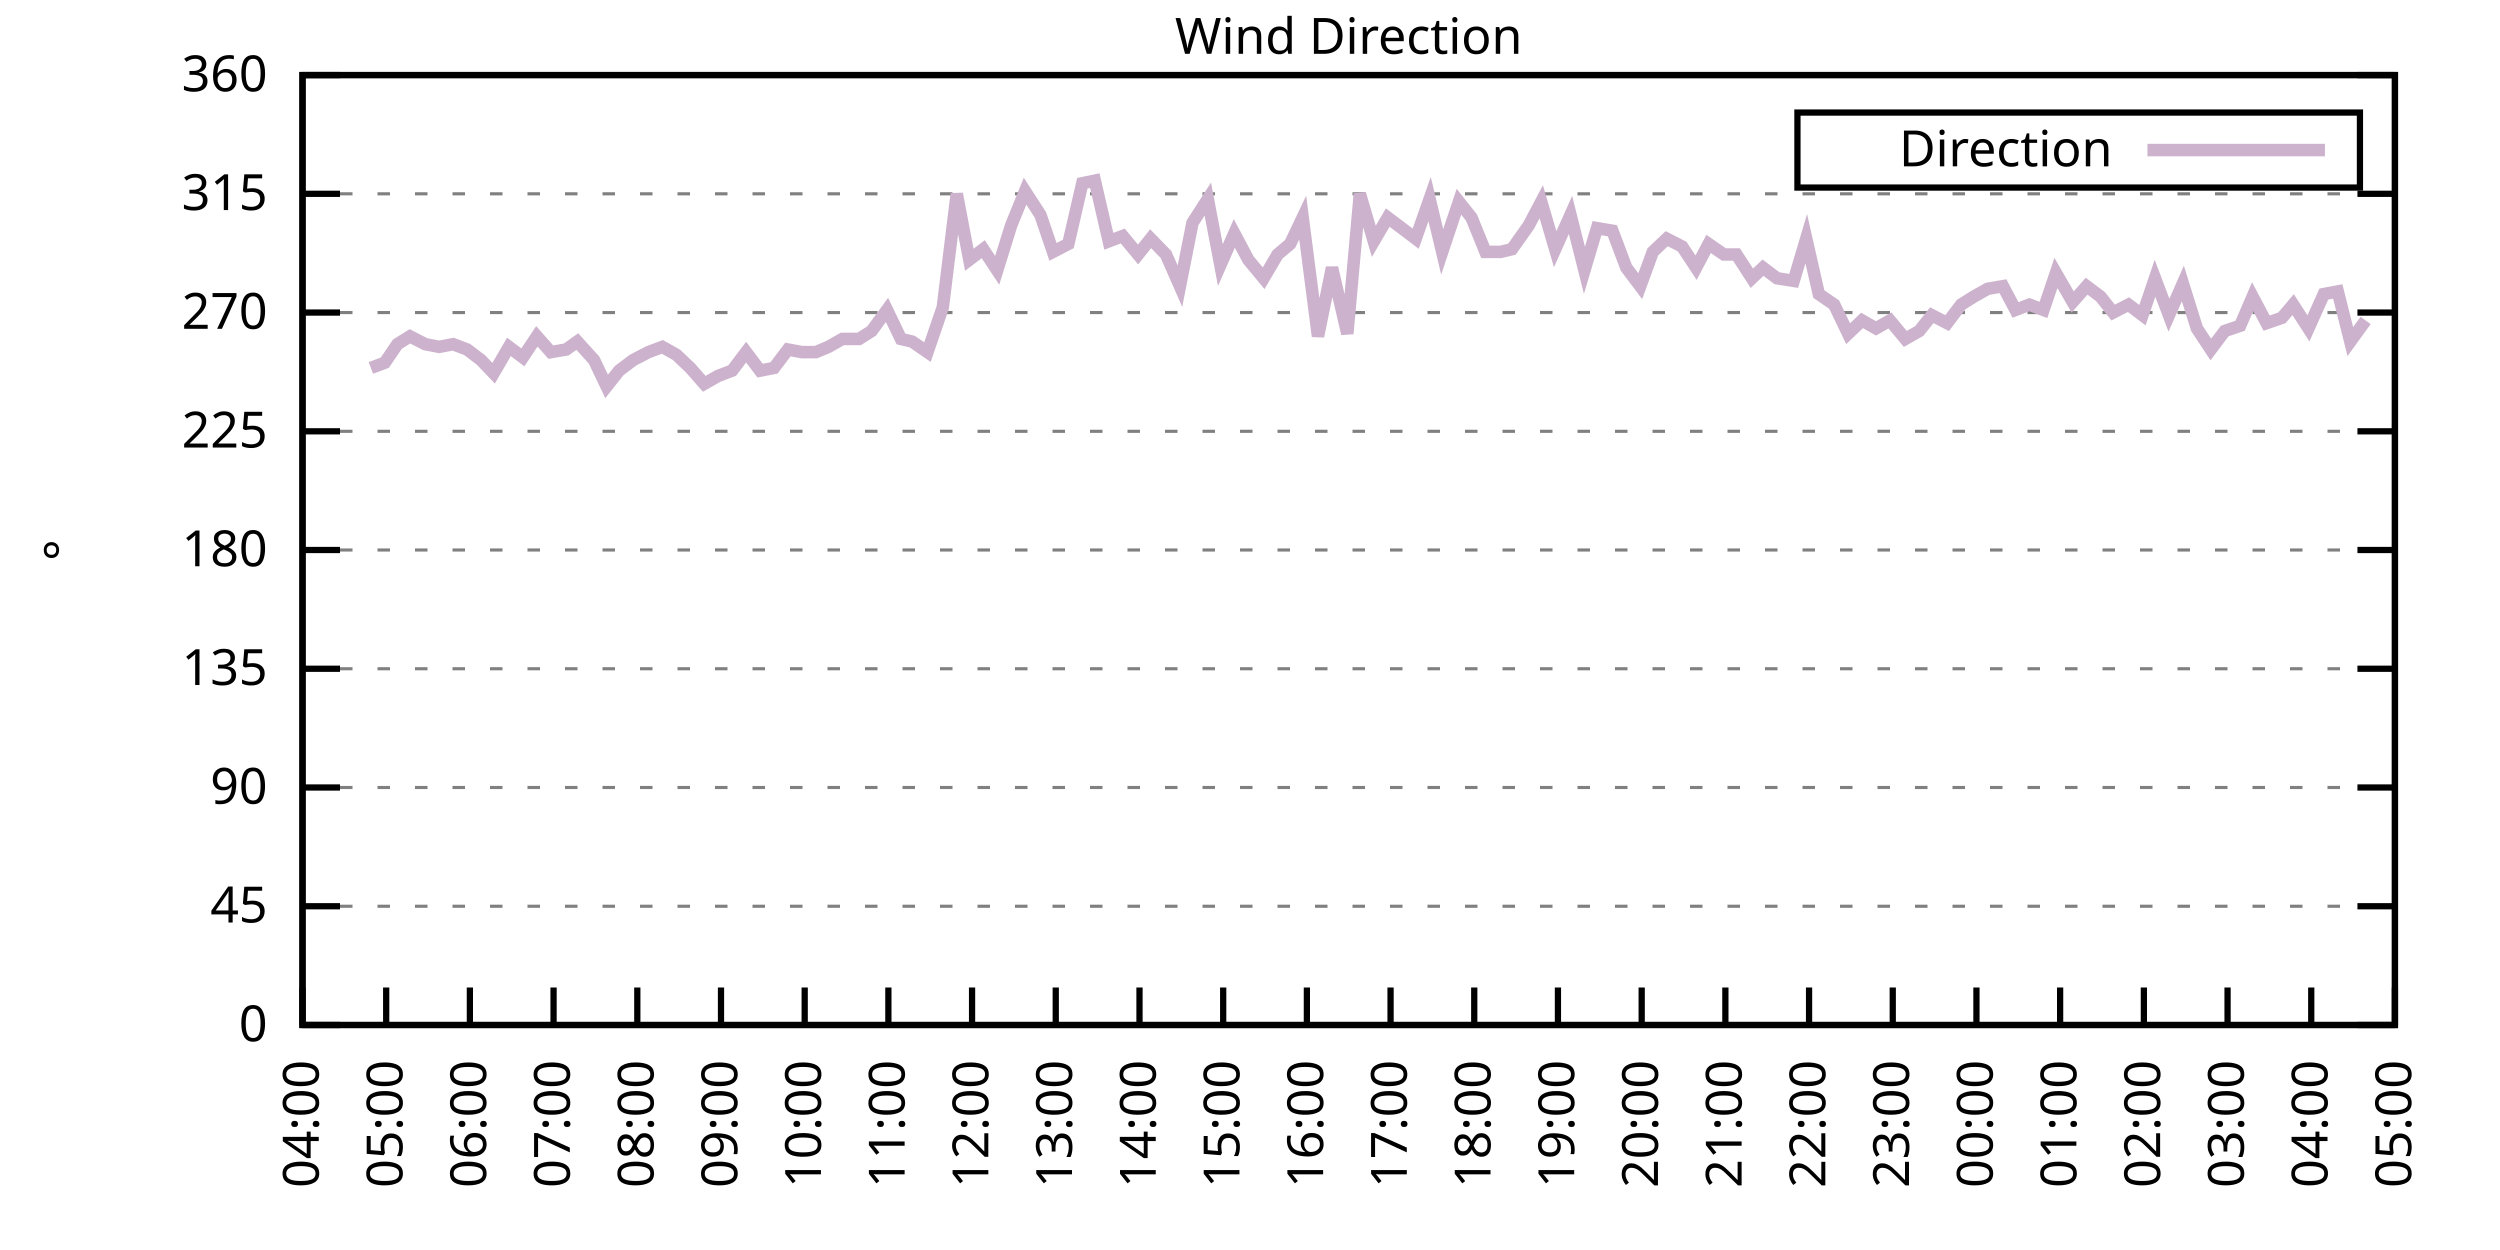
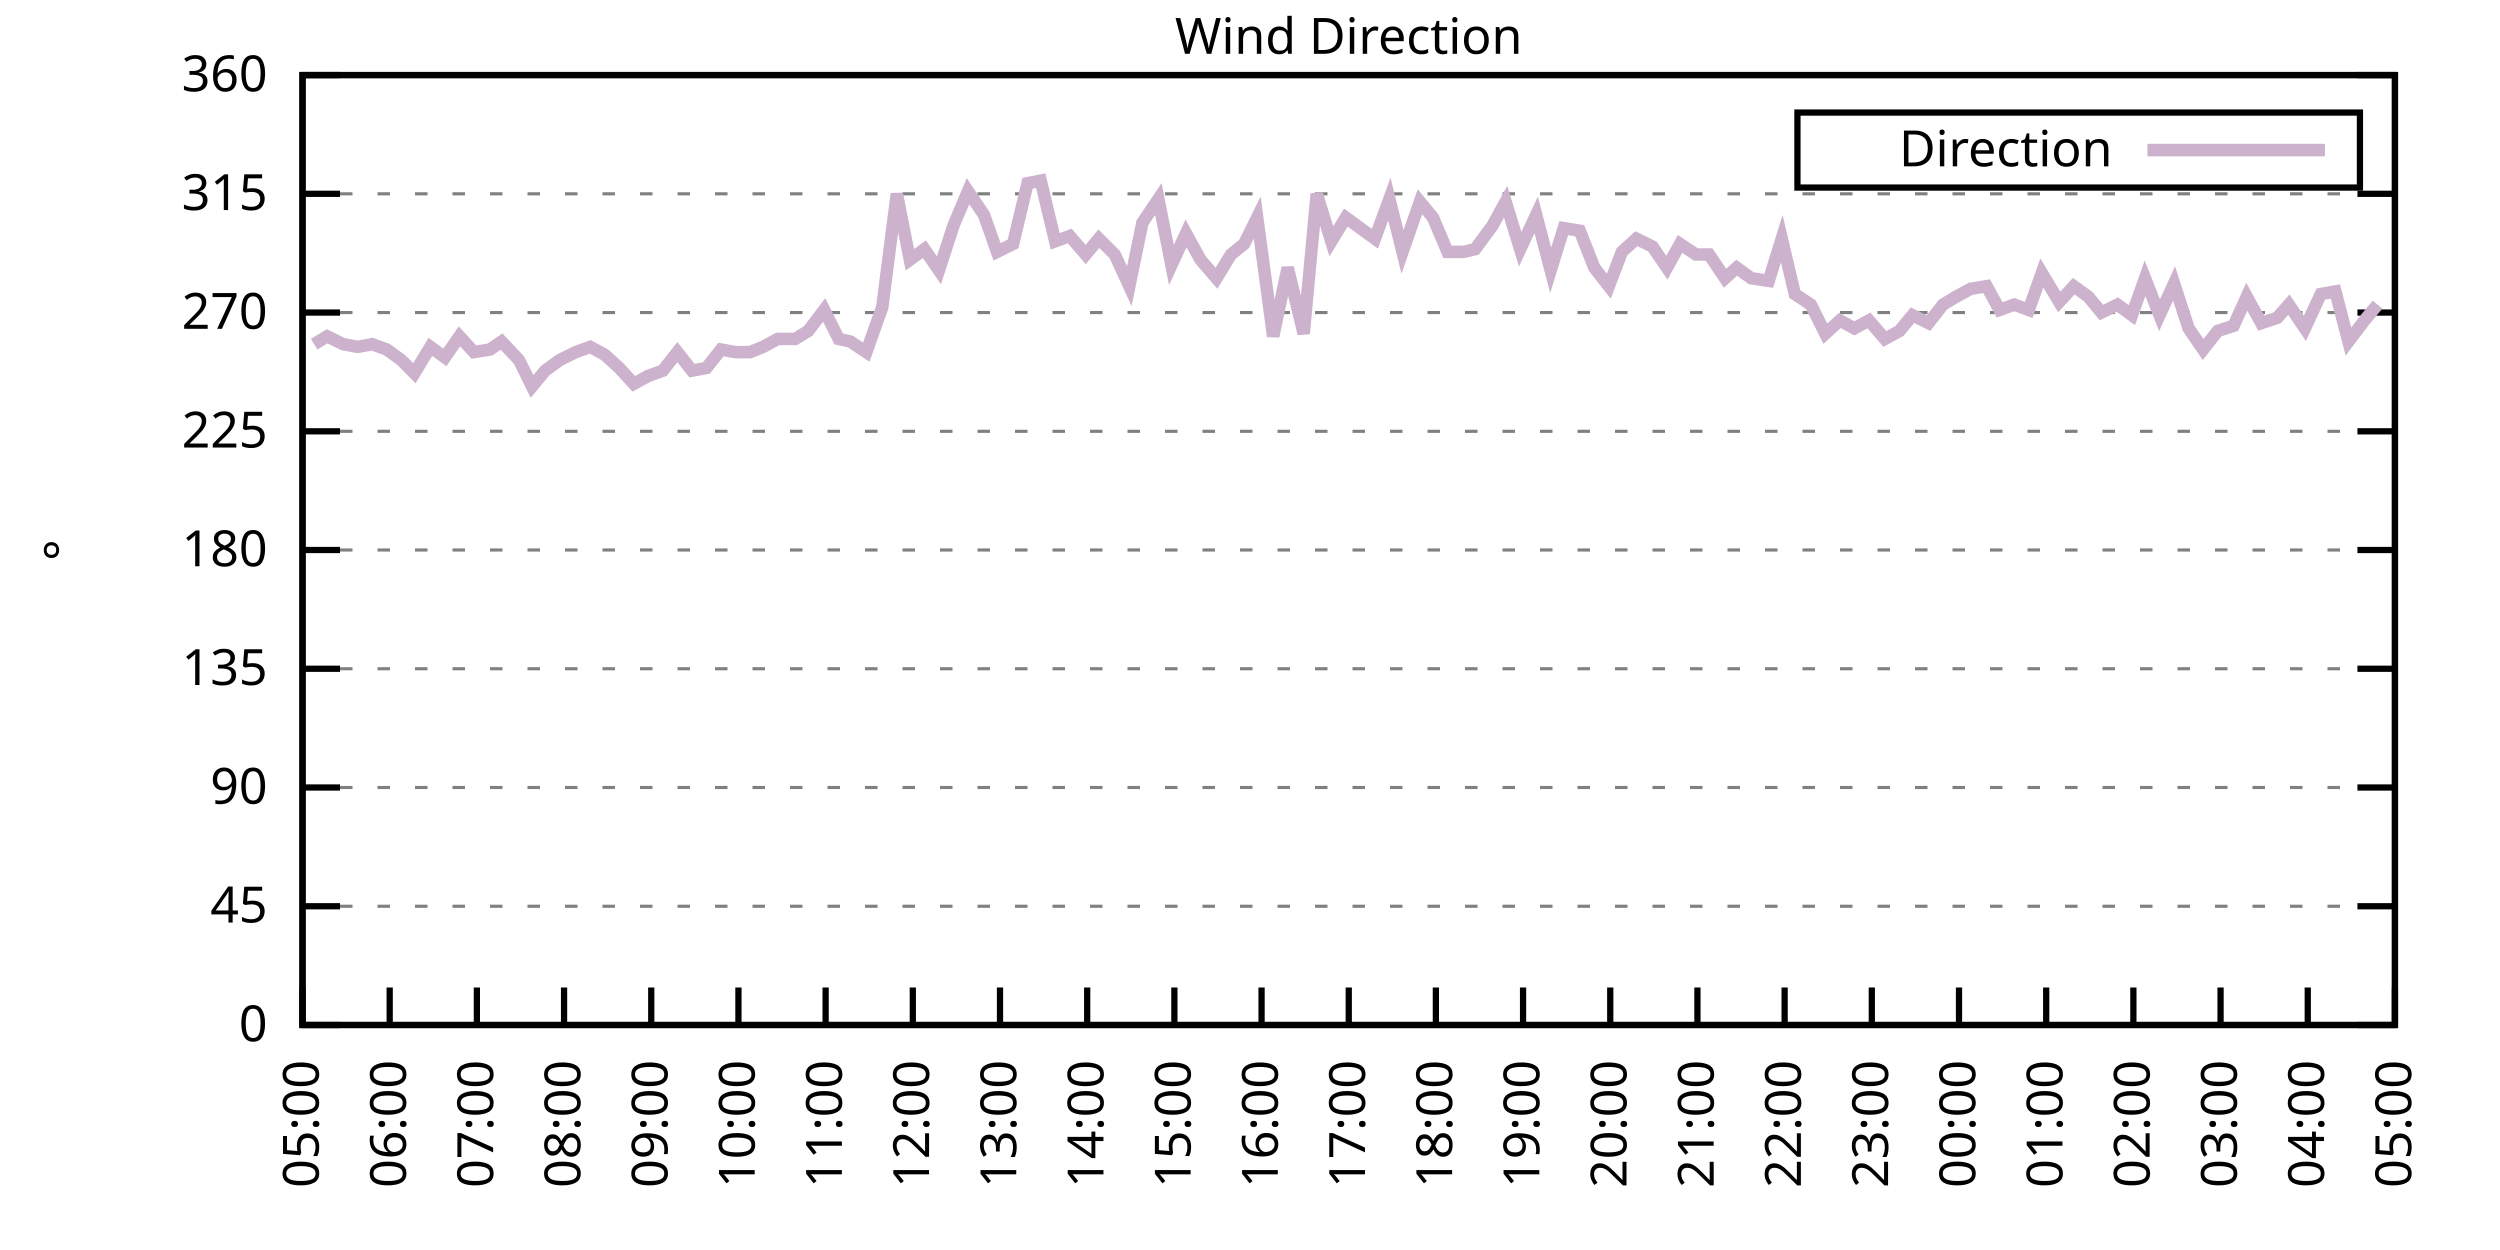
<svg xmlns="http://www.w3.org/2000/svg" xmlns:xlink="http://www.w3.org/1999/xlink" width="400" height="200" viewBox="0 0 400 200">
  <g id="gnuplot_canvas">
    <rect x="0" y="0" width="400" height="200" fill="none" />
    <defs>
      <circle id="gpDot" r="0.5" stroke-width="0.5" stroke="currentColor" />
      <path id="gpPt0" stroke-width="0.333" stroke="currentColor" d="M-1,0 h2 M0,-1 v2" />
      <path id="gpPt1" stroke-width="0.333" stroke="currentColor" d="M-1,-1 L1,1 M1,-1 L-1,1" />
      <path id="gpPt2" stroke-width="0.333" stroke="currentColor" d="M-1,0 L1,0 M0,-1 L0,1 M-1,-1 L1,1 M-1,1 L1,-1" />
      <rect id="gpPt3" stroke-width="0.333" stroke="currentColor" x="-1" y="-1" width="2" height="2" />
      <rect id="gpPt4" stroke-width="0.333" stroke="currentColor" fill="currentColor" x="-1" y="-1" width="2" height="2" />
      <circle id="gpPt5" stroke-width="0.333" stroke="currentColor" cx="0" cy="0" r="1" />
      <use xlink:href="#gpPt5" id="gpPt6" fill="currentColor" stroke="none" />
      <path id="gpPt7" stroke-width="0.333" stroke="currentColor" d="M0,-1.33 L-1.33,0.67 L1.33,0.67 z" />
      <use xlink:href="#gpPt7" id="gpPt8" fill="currentColor" stroke="none" />
      <use xlink:href="#gpPt7" id="gpPt9" stroke="currentColor" transform="rotate(180)" />
      <use xlink:href="#gpPt9" id="gpPt10" fill="currentColor" stroke="none" />
      <use xlink:href="#gpPt3" id="gpPt11" stroke="currentColor" transform="rotate(45)" />
      <use xlink:href="#gpPt11" id="gpPt12" fill="currentColor" stroke="none" />
      <path id="gpPt13" stroke-width="0.333" stroke="currentColor" d="M0,1.330 L1.265,0.411 L0.782,-1.067 L-0.782,-1.076 L-1.265,0.411 z" />
      <use xlink:href="#gpPt13" id="gpPt14" fill="currentColor" stroke="none" />
      <filter id="textbox" filterUnits="objectBoundingBox" x="0" y="0" height="1" width="1">
        <feFlood flood-color="white" flood-opacity="1" result="bgnd" />
        <feComposite in="SourceGraphic" in2="bgnd" operator="atop" />
      </filter>
      <filter id="greybox" filterUnits="objectBoundingBox" x="0" y="0" height="1" width="1">
        <feFlood flood-color="lightgrey" flood-opacity="1" result="grey" />
        <feComposite in="SourceGraphic" in2="grey" operator="atop" />
      </filter>
    </defs>
    <g fill="none" color="white" stroke="currentColor" stroke-width="1.00" stroke-linecap="butt" stroke-linejoin="miter">
</g>
    <g fill="none" color="black" stroke="currentColor" stroke-width="1.00" stroke-linecap="butt" stroke-linejoin="miter">
      <g stroke="none" shape-rendering="crispEdges">
        <polygon fill="rgb(255, 255, 255)" points="48.40,164.00 383.18,164.00 383.18,12.02 48.40,12.02 " />
      </g>
    </g>
    <g fill="none" color="black" stroke="currentColor" stroke-width="1.00" stroke-linecap="butt" stroke-linejoin="miter">
</g>
    <g fill="none" color="black" stroke="black" stroke-width="0.50" stroke-linecap="butt" stroke-linejoin="miter">
</g>
    <g fill="none" color="gray" stroke="currentColor" stroke-width="0.50" stroke-linecap="butt" stroke-linejoin="miter">
      <path stroke="gray" stroke-dasharray="2,4" class="gridline" d="M48.40,164.00 L383.19,164.00  " />
    </g>
    <g fill="none" color="gray" stroke="gray" stroke-width="1.00" stroke-linecap="butt" stroke-linejoin="miter">
</g>
    <g fill="none" color="black" stroke="currentColor" stroke-width="1.00" stroke-linecap="butt" stroke-linejoin="miter">
      <path stroke="black" d="M48.40,164.00 L54.40,164.00 M383.19,164.00 L377.19,164.00  " />
      <g transform="translate(42.80,166.60)" stroke="none" fill="black" font-family="Sans" font-size="8.00" text-anchor="end">
        <text>
          <tspan font-family="Sans"> 0</tspan>
        </text>
      </g>
    </g>
    <g fill="none" color="black" stroke="currentColor" stroke-width="1.00" stroke-linecap="butt" stroke-linejoin="miter">
</g>
    <g fill="none" color="black" stroke="black" stroke-width="0.50" stroke-linecap="butt" stroke-linejoin="miter">
</g>
    <g fill="none" color="gray" stroke="currentColor" stroke-width="0.50" stroke-linecap="butt" stroke-linejoin="miter">
      <path stroke="gray" stroke-dasharray="2,4" class="gridline" d="M48.40,145.00 L383.19,145.00  " />
    </g>
    <g fill="none" color="gray" stroke="gray" stroke-width="1.00" stroke-linecap="butt" stroke-linejoin="miter">
</g>
    <g fill="none" color="black" stroke="currentColor" stroke-width="1.00" stroke-linecap="butt" stroke-linejoin="miter">
      <path stroke="black" d="M48.40,145.00 L54.40,145.00 M383.19,145.00 L377.19,145.00  " />
      <g transform="translate(42.80,147.60)" stroke="none" fill="black" font-family="Sans" font-size="8.00" text-anchor="end">
        <text>
          <tspan font-family="Sans"> 45</tspan>
        </text>
      </g>
    </g>
    <g fill="none" color="black" stroke="currentColor" stroke-width="1.00" stroke-linecap="butt" stroke-linejoin="miter">
</g>
    <g fill="none" color="black" stroke="black" stroke-width="0.50" stroke-linecap="butt" stroke-linejoin="miter">
</g>
    <g fill="none" color="gray" stroke="currentColor" stroke-width="0.50" stroke-linecap="butt" stroke-linejoin="miter">
      <path stroke="gray" stroke-dasharray="2,4" class="gridline" d="M48.40,126.00 L383.19,126.00  " />
    </g>
    <g fill="none" color="gray" stroke="gray" stroke-width="1.00" stroke-linecap="butt" stroke-linejoin="miter">
</g>
    <g fill="none" color="black" stroke="currentColor" stroke-width="1.00" stroke-linecap="butt" stroke-linejoin="miter">
      <path stroke="black" d="M48.40,126.00 L54.40,126.00 M383.19,126.00 L377.19,126.00  " />
      <g transform="translate(42.80,128.60)" stroke="none" fill="black" font-family="Sans" font-size="8.00" text-anchor="end">
        <text>
          <tspan font-family="Sans"> 90</tspan>
        </text>
      </g>
    </g>
    <g fill="none" color="black" stroke="currentColor" stroke-width="1.00" stroke-linecap="butt" stroke-linejoin="miter">
</g>
    <g fill="none" color="black" stroke="black" stroke-width="0.50" stroke-linecap="butt" stroke-linejoin="miter">
</g>
    <g fill="none" color="gray" stroke="currentColor" stroke-width="0.50" stroke-linecap="butt" stroke-linejoin="miter">
      <path stroke="gray" stroke-dasharray="2,4" class="gridline" d="M48.40,107.00 L383.19,107.00  " />
    </g>
    <g fill="none" color="gray" stroke="gray" stroke-width="1.00" stroke-linecap="butt" stroke-linejoin="miter">
</g>
    <g fill="none" color="black" stroke="currentColor" stroke-width="1.00" stroke-linecap="butt" stroke-linejoin="miter">
      <path stroke="black" d="M48.40,107.00 L54.40,107.00 M383.19,107.00 L377.19,107.00  " />
      <g transform="translate(42.80,109.60)" stroke="none" fill="black" font-family="Sans" font-size="8.00" text-anchor="end">
        <text>
          <tspan font-family="Sans"> 135</tspan>
        </text>
      </g>
    </g>
    <g fill="none" color="black" stroke="currentColor" stroke-width="1.00" stroke-linecap="butt" stroke-linejoin="miter">
</g>
    <g fill="none" color="black" stroke="black" stroke-width="0.50" stroke-linecap="butt" stroke-linejoin="miter">
</g>
    <g fill="none" color="gray" stroke="currentColor" stroke-width="0.50" stroke-linecap="butt" stroke-linejoin="miter">
      <path stroke="gray" stroke-dasharray="2,4" class="gridline" d="M48.40,88.00 L383.19,88.00  " />
    </g>
    <g fill="none" color="gray" stroke="gray" stroke-width="1.00" stroke-linecap="butt" stroke-linejoin="miter">
</g>
    <g fill="none" color="black" stroke="currentColor" stroke-width="1.00" stroke-linecap="butt" stroke-linejoin="miter">
      <path stroke="black" d="M48.40,88.00 L54.40,88.00 M383.19,88.00 L377.19,88.00  " />
      <g transform="translate(42.80,90.60)" stroke="none" fill="black" font-family="Sans" font-size="8.00" text-anchor="end">
        <text>
          <tspan font-family="Sans"> 180</tspan>
        </text>
      </g>
    </g>
    <g fill="none" color="black" stroke="currentColor" stroke-width="1.00" stroke-linecap="butt" stroke-linejoin="miter">
</g>
    <g fill="none" color="black" stroke="black" stroke-width="0.50" stroke-linecap="butt" stroke-linejoin="miter">
</g>
    <g fill="none" color="gray" stroke="currentColor" stroke-width="0.50" stroke-linecap="butt" stroke-linejoin="miter">
      <path stroke="gray" stroke-dasharray="2,4" class="gridline" d="M48.40,69.01 L383.19,69.01  " />
    </g>
    <g fill="none" color="gray" stroke="gray" stroke-width="1.00" stroke-linecap="butt" stroke-linejoin="miter">
</g>
    <g fill="none" color="black" stroke="currentColor" stroke-width="1.00" stroke-linecap="butt" stroke-linejoin="miter">
      <path stroke="black" d="M48.40,69.01 L54.40,69.01 M383.19,69.01 L377.19,69.01  " />
      <g transform="translate(42.80,71.61)" stroke="none" fill="black" font-family="Sans" font-size="8.00" text-anchor="end">
        <text>
          <tspan font-family="Sans"> 225</tspan>
        </text>
      </g>
    </g>
    <g fill="none" color="black" stroke="currentColor" stroke-width="1.00" stroke-linecap="butt" stroke-linejoin="miter">
</g>
    <g fill="none" color="black" stroke="black" stroke-width="0.50" stroke-linecap="butt" stroke-linejoin="miter">
</g>
    <g fill="none" color="gray" stroke="currentColor" stroke-width="0.50" stroke-linecap="butt" stroke-linejoin="miter">
      <path stroke="gray" stroke-dasharray="2,4" class="gridline" d="M48.40,50.01 L383.19,50.01  " />
    </g>
    <g fill="none" color="gray" stroke="gray" stroke-width="1.00" stroke-linecap="butt" stroke-linejoin="miter">
</g>
    <g fill="none" color="black" stroke="currentColor" stroke-width="1.00" stroke-linecap="butt" stroke-linejoin="miter">
      <path stroke="black" d="M48.40,50.01 L54.40,50.01 M383.19,50.01 L377.19,50.01  " />
      <g transform="translate(42.80,52.61)" stroke="none" fill="black" font-family="Sans" font-size="8.00" text-anchor="end">
        <text>
          <tspan font-family="Sans"> 270</tspan>
        </text>
      </g>
    </g>
    <g fill="none" color="black" stroke="currentColor" stroke-width="1.00" stroke-linecap="butt" stroke-linejoin="miter">
</g>
    <g fill="none" color="black" stroke="black" stroke-width="0.50" stroke-linecap="butt" stroke-linejoin="miter">
</g>
    <g fill="none" color="gray" stroke="currentColor" stroke-width="0.50" stroke-linecap="butt" stroke-linejoin="miter">
      <path stroke="gray" stroke-dasharray="2,4" class="gridline" d="M48.40,31.01 L383.19,31.01  " />
    </g>
    <g fill="none" color="gray" stroke="gray" stroke-width="1.00" stroke-linecap="butt" stroke-linejoin="miter">
</g>
    <g fill="none" color="black" stroke="currentColor" stroke-width="1.00" stroke-linecap="butt" stroke-linejoin="miter">
      <path stroke="black" d="M48.40,31.01 L54.40,31.01 M383.19,31.01 L377.19,31.01  " />
      <g transform="translate(42.80,33.61)" stroke="none" fill="black" font-family="Sans" font-size="8.00" text-anchor="end">
        <text>
          <tspan font-family="Sans"> 315</tspan>
        </text>
      </g>
    </g>
    <g fill="none" color="black" stroke="currentColor" stroke-width="1.00" stroke-linecap="butt" stroke-linejoin="miter">
</g>
    <g fill="none" color="black" stroke="black" stroke-width="0.50" stroke-linecap="butt" stroke-linejoin="miter">
</g>
    <g fill="none" color="gray" stroke="currentColor" stroke-width="0.50" stroke-linecap="butt" stroke-linejoin="miter">
      <path stroke="gray" stroke-dasharray="2,4" class="gridline" d="M48.40,12.01 L383.19,12.01  " />
    </g>
    <g fill="none" color="gray" stroke="gray" stroke-width="1.00" stroke-linecap="butt" stroke-linejoin="miter">
</g>
    <g fill="none" color="black" stroke="currentColor" stroke-width="1.00" stroke-linecap="butt" stroke-linejoin="miter">
      <path stroke="black" d="M48.40,12.01 L54.40,12.01 M383.19,12.01 L377.19,12.01  " />
      <g transform="translate(42.80,14.61)" stroke="none" fill="black" font-family="Sans" font-size="8.00" text-anchor="end">
        <text>
          <tspan font-family="Sans"> 360</tspan>
        </text>
      </g>
    </g>
    <g fill="none" color="black" stroke="currentColor" stroke-width="1.00" stroke-linecap="butt" stroke-linejoin="miter">
      <path stroke="black" d="M48.40,164.00 L48.40,158.00  " />
      <g transform="translate(51.00,169.60) rotate(270.00)" stroke="none" fill="black" font-family="Sans" font-size="8.00" text-anchor="end">
        <text>
-           <tspan font-family="Sans">04:00</tspan>
-         </text>
-       </g>
-     </g>
-     <g fill="none" color="black" stroke="currentColor" stroke-width="1.00" stroke-linecap="butt" stroke-linejoin="miter">
-       <path stroke="black" d="M61.79,164.00 L61.79,158.00  " />
-       <g transform="translate(64.39,169.60) rotate(270.00)" stroke="none" fill="black" font-family="Sans" font-size="8.00" text-anchor="end">
-         <text>
          <tspan font-family="Sans">05:00</tspan>
        </text>
      </g>
    </g>
    <g fill="none" color="black" stroke="currentColor" stroke-width="1.00" stroke-linecap="butt" stroke-linejoin="miter">
-       <path stroke="black" d="M75.18,164.00 L75.18,158.00  " />
-       <g transform="translate(77.78,169.60) rotate(270.00)" stroke="none" fill="black" font-family="Sans" font-size="8.00" text-anchor="end">
+       <path stroke="black" d="M62.35,164.00 L62.35,158.00  " />
+       <g transform="translate(64.95,169.60) rotate(270.00)" stroke="none" fill="black" font-family="Sans" font-size="8.00" text-anchor="end">
        <text>
          <tspan font-family="Sans">06:00</tspan>
        </text>
      </g>
    </g>
    <g fill="none" color="black" stroke="currentColor" stroke-width="1.00" stroke-linecap="butt" stroke-linejoin="miter">
-       <path stroke="black" d="M88.57,164.00 L88.57,158.00  " />
-       <g transform="translate(91.17,169.60) rotate(270.00)" stroke="none" fill="black" font-family="Sans" font-size="8.00" text-anchor="end">
+       <path stroke="black" d="M76.30,164.00 L76.30,158.00  " />
+       <g transform="translate(78.90,169.60) rotate(270.00)" stroke="none" fill="black" font-family="Sans" font-size="8.00" text-anchor="end">
        <text>
          <tspan font-family="Sans">07:00</tspan>
        </text>
      </g>
    </g>
    <g fill="none" color="black" stroke="currentColor" stroke-width="1.00" stroke-linecap="butt" stroke-linejoin="miter">
-       <path stroke="black" d="M101.97,164.00 L101.97,158.00  " />
-       <g transform="translate(104.57,169.60) rotate(270.00)" stroke="none" fill="black" font-family="Sans" font-size="8.00" text-anchor="end">
+       <path stroke="black" d="M90.25,164.00 L90.25,158.00  " />
+       <g transform="translate(92.85,169.60) rotate(270.00)" stroke="none" fill="black" font-family="Sans" font-size="8.00" text-anchor="end">
        <text>
          <tspan font-family="Sans">08:00</tspan>
        </text>
      </g>
    </g>
    <g fill="none" color="black" stroke="currentColor" stroke-width="1.00" stroke-linecap="butt" stroke-linejoin="miter">
-       <path stroke="black" d="M115.36,164.00 L115.36,158.00  " />
-       <g transform="translate(117.96,169.60) rotate(270.00)" stroke="none" fill="black" font-family="Sans" font-size="8.00" text-anchor="end">
+       <path stroke="black" d="M104.20,164.00 L104.20,158.00  " />
+       <g transform="translate(106.80,169.60) rotate(270.00)" stroke="none" fill="black" font-family="Sans" font-size="8.00" text-anchor="end">
        <text>
          <tspan font-family="Sans">09:00</tspan>
        </text>
      </g>
    </g>
    <g fill="none" color="black" stroke="currentColor" stroke-width="1.00" stroke-linecap="butt" stroke-linejoin="miter">
-       <path stroke="black" d="M128.75,164.00 L128.75,158.00  " />
-       <g transform="translate(131.35,169.60) rotate(270.00)" stroke="none" fill="black" font-family="Sans" font-size="8.00" text-anchor="end">
+       <path stroke="black" d="M118.15,164.00 L118.15,158.00  " />
+       <g transform="translate(120.75,169.60) rotate(270.00)" stroke="none" fill="black" font-family="Sans" font-size="8.00" text-anchor="end">
        <text>
          <tspan font-family="Sans">10:00</tspan>
        </text>
      </g>
    </g>
    <g fill="none" color="black" stroke="currentColor" stroke-width="1.00" stroke-linecap="butt" stroke-linejoin="miter">
-       <path stroke="black" d="M142.14,164.00 L142.14,158.00  " />
-       <g transform="translate(144.74,169.60) rotate(270.00)" stroke="none" fill="black" font-family="Sans" font-size="8.00" text-anchor="end">
+       <path stroke="black" d="M132.10,164.00 L132.10,158.00  " />
+       <g transform="translate(134.70,169.60) rotate(270.00)" stroke="none" fill="black" font-family="Sans" font-size="8.00" text-anchor="end">
        <text>
          <tspan font-family="Sans">11:00</tspan>
        </text>
      </g>
    </g>
    <g fill="none" color="black" stroke="currentColor" stroke-width="1.00" stroke-linecap="butt" stroke-linejoin="miter">
-       <path stroke="black" d="M155.53,164.00 L155.53,158.00  " />
-       <g transform="translate(158.13,169.60) rotate(270.00)" stroke="none" fill="black" font-family="Sans" font-size="8.00" text-anchor="end">
+       <path stroke="black" d="M146.05,164.00 L146.05,158.00  " />
+       <g transform="translate(148.65,169.60) rotate(270.00)" stroke="none" fill="black" font-family="Sans" font-size="8.00" text-anchor="end">
        <text>
          <tspan font-family="Sans">12:00</tspan>
        </text>
      </g>
    </g>
    <g fill="none" color="black" stroke="currentColor" stroke-width="1.00" stroke-linecap="butt" stroke-linejoin="miter">
-       <path stroke="black" d="M168.92,164.00 L168.92,158.00  " />
-       <g transform="translate(171.52,169.60) rotate(270.00)" stroke="none" fill="black" font-family="Sans" font-size="8.00" text-anchor="end">
+       <path stroke="black" d="M160.00,164.00 L160.00,158.00  " />
+       <g transform="translate(162.60,169.60) rotate(270.00)" stroke="none" fill="black" font-family="Sans" font-size="8.00" text-anchor="end">
        <text>
          <tspan font-family="Sans">13:00</tspan>
        </text>
      </g>
    </g>
    <g fill="none" color="black" stroke="currentColor" stroke-width="1.00" stroke-linecap="butt" stroke-linejoin="miter">
-       <path stroke="black" d="M182.32,164.00 L182.32,158.00  " />
-       <g transform="translate(184.92,169.60) rotate(270.00)" stroke="none" fill="black" font-family="Sans" font-size="8.00" text-anchor="end">
+       <path stroke="black" d="M173.95,164.00 L173.95,158.00  " />
+       <g transform="translate(176.55,169.60) rotate(270.00)" stroke="none" fill="black" font-family="Sans" font-size="8.00" text-anchor="end">
        <text>
          <tspan font-family="Sans">14:00</tspan>
        </text>
      </g>
    </g>
    <g fill="none" color="black" stroke="currentColor" stroke-width="1.00" stroke-linecap="butt" stroke-linejoin="miter">
-       <path stroke="black" d="M195.71,164.00 L195.71,158.00  " />
-       <g transform="translate(198.31,169.60) rotate(270.00)" stroke="none" fill="black" font-family="Sans" font-size="8.00" text-anchor="end">
+       <path stroke="black" d="M187.90,164.00 L187.90,158.00  " />
+       <g transform="translate(190.50,169.60) rotate(270.00)" stroke="none" fill="black" font-family="Sans" font-size="8.00" text-anchor="end">
        <text>
          <tspan font-family="Sans">15:00</tspan>
        </text>
      </g>
    </g>
    <g fill="none" color="black" stroke="currentColor" stroke-width="1.00" stroke-linecap="butt" stroke-linejoin="miter">
-       <path stroke="black" d="M209.10,164.00 L209.10,158.00  " />
-       <g transform="translate(211.70,169.60) rotate(270.00)" stroke="none" fill="black" font-family="Sans" font-size="8.00" text-anchor="end">
+       <path stroke="black" d="M201.85,164.00 L201.85,158.00  " />
+       <g transform="translate(204.45,169.60) rotate(270.00)" stroke="none" fill="black" font-family="Sans" font-size="8.00" text-anchor="end">
        <text>
          <tspan font-family="Sans">16:00</tspan>
        </text>
      </g>
    </g>
    <g fill="none" color="black" stroke="currentColor" stroke-width="1.00" stroke-linecap="butt" stroke-linejoin="miter">
-       <path stroke="black" d="M222.49,164.00 L222.49,158.00  " />
-       <g transform="translate(225.09,169.60) rotate(270.00)" stroke="none" fill="black" font-family="Sans" font-size="8.00" text-anchor="end">
+       <path stroke="black" d="M215.80,164.00 L215.80,158.00  " />
+       <g transform="translate(218.40,169.60) rotate(270.00)" stroke="none" fill="black" font-family="Sans" font-size="8.00" text-anchor="end">
        <text>
          <tspan font-family="Sans">17:00</tspan>
        </text>
      </g>
    </g>
    <g fill="none" color="black" stroke="currentColor" stroke-width="1.00" stroke-linecap="butt" stroke-linejoin="miter">
-       <path stroke="black" d="M235.88,164.00 L235.88,158.00  " />
-       <g transform="translate(238.48,169.60) rotate(270.00)" stroke="none" fill="black" font-family="Sans" font-size="8.00" text-anchor="end">
+       <path stroke="black" d="M229.74,164.00 L229.74,158.00  " />
+       <g transform="translate(232.34,169.60) rotate(270.00)" stroke="none" fill="black" font-family="Sans" font-size="8.00" text-anchor="end">
        <text>
          <tspan font-family="Sans">18:00</tspan>
        </text>
      </g>
    </g>
    <g fill="none" color="black" stroke="currentColor" stroke-width="1.00" stroke-linecap="butt" stroke-linejoin="miter">
-       <path stroke="black" d="M249.27,164.00 L249.27,158.00  " />
-       <g transform="translate(251.87,169.60) rotate(270.00)" stroke="none" fill="black" font-family="Sans" font-size="8.00" text-anchor="end">
+       <path stroke="black" d="M243.69,164.00 L243.69,158.00  " />
+       <g transform="translate(246.29,169.60) rotate(270.00)" stroke="none" fill="black" font-family="Sans" font-size="8.00" text-anchor="end">
        <text>
          <tspan font-family="Sans">19:00</tspan>
        </text>
      </g>
    </g>
    <g fill="none" color="black" stroke="currentColor" stroke-width="1.00" stroke-linecap="butt" stroke-linejoin="miter">
-       <path stroke="black" d="M262.67,164.00 L262.67,158.00  " />
-       <g transform="translate(265.27,169.60) rotate(270.00)" stroke="none" fill="black" font-family="Sans" font-size="8.00" text-anchor="end">
+       <path stroke="black" d="M257.64,164.00 L257.64,158.00  " />
+       <g transform="translate(260.24,169.60) rotate(270.00)" stroke="none" fill="black" font-family="Sans" font-size="8.00" text-anchor="end">
        <text>
          <tspan font-family="Sans">20:00</tspan>
        </text>
      </g>
    </g>
    <g fill="none" color="black" stroke="currentColor" stroke-width="1.00" stroke-linecap="butt" stroke-linejoin="miter">
-       <path stroke="black" d="M276.06,164.00 L276.06,158.00  " />
-       <g transform="translate(278.66,169.60) rotate(270.00)" stroke="none" fill="black" font-family="Sans" font-size="8.00" text-anchor="end">
+       <path stroke="black" d="M271.59,164.00 L271.59,158.00  " />
+       <g transform="translate(274.19,169.60) rotate(270.00)" stroke="none" fill="black" font-family="Sans" font-size="8.00" text-anchor="end">
        <text>
          <tspan font-family="Sans">21:00</tspan>
        </text>
      </g>
    </g>
    <g fill="none" color="black" stroke="currentColor" stroke-width="1.00" stroke-linecap="butt" stroke-linejoin="miter">
-       <path stroke="black" d="M289.45,164.00 L289.45,158.00  " />
-       <g transform="translate(292.05,169.60) rotate(270.00)" stroke="none" fill="black" font-family="Sans" font-size="8.00" text-anchor="end">
+       <path stroke="black" d="M285.54,164.00 L285.54,158.00  " />
+       <g transform="translate(288.14,169.60) rotate(270.00)" stroke="none" fill="black" font-family="Sans" font-size="8.00" text-anchor="end">
        <text>
          <tspan font-family="Sans">22:00</tspan>
        </text>
      </g>
    </g>
    <g fill="none" color="black" stroke="currentColor" stroke-width="1.00" stroke-linecap="butt" stroke-linejoin="miter">
-       <path stroke="black" d="M302.84,164.00 L302.84,158.00  " />
-       <g transform="translate(305.44,169.60) rotate(270.00)" stroke="none" fill="black" font-family="Sans" font-size="8.00" text-anchor="end">
+       <path stroke="black" d="M299.49,164.00 L299.49,158.00  " />
+       <g transform="translate(302.09,169.60) rotate(270.00)" stroke="none" fill="black" font-family="Sans" font-size="8.00" text-anchor="end">
        <text>
          <tspan font-family="Sans">23:00</tspan>
        </text>
      </g>
    </g>
    <g fill="none" color="black" stroke="currentColor" stroke-width="1.00" stroke-linecap="butt" stroke-linejoin="miter">
-       <path stroke="black" d="M316.23,164.00 L316.23,158.00  " />
-       <g transform="translate(318.83,169.60) rotate(270.00)" stroke="none" fill="black" font-family="Sans" font-size="8.00" text-anchor="end">
+       <path stroke="black" d="M313.44,164.00 L313.44,158.00  " />
+       <g transform="translate(316.04,169.60) rotate(270.00)" stroke="none" fill="black" font-family="Sans" font-size="8.00" text-anchor="end">
        <text>
          <tspan font-family="Sans">00:00</tspan>
        </text>
      </g>
    </g>
    <g fill="none" color="black" stroke="currentColor" stroke-width="1.00" stroke-linecap="butt" stroke-linejoin="miter">
-       <path stroke="black" d="M329.62,164.00 L329.62,158.00  " />
-       <g transform="translate(332.22,169.60) rotate(270.00)" stroke="none" fill="black" font-family="Sans" font-size="8.00" text-anchor="end">
+       <path stroke="black" d="M327.39,164.00 L327.39,158.00  " />
+       <g transform="translate(329.99,169.60) rotate(270.00)" stroke="none" fill="black" font-family="Sans" font-size="8.00" text-anchor="end">
        <text>
          <tspan font-family="Sans">01:00</tspan>
        </text>
      </g>
    </g>
    <g fill="none" color="black" stroke="currentColor" stroke-width="1.00" stroke-linecap="butt" stroke-linejoin="miter">
-       <path stroke="black" d="M343.02,164.00 L343.02,158.00  " />
-       <g transform="translate(345.62,169.60) rotate(270.00)" stroke="none" fill="black" font-family="Sans" font-size="8.00" text-anchor="end">
+       <path stroke="black" d="M341.34,164.00 L341.34,158.00  " />
+       <g transform="translate(343.94,169.60) rotate(270.00)" stroke="none" fill="black" font-family="Sans" font-size="8.00" text-anchor="end">
        <text>
          <tspan font-family="Sans">02:00</tspan>
        </text>
      </g>
    </g>
    <g fill="none" color="black" stroke="currentColor" stroke-width="1.00" stroke-linecap="butt" stroke-linejoin="miter">
-       <path stroke="black" d="M356.41,164.00 L356.41,158.00  " />
-       <g transform="translate(359.01,169.60) rotate(270.00)" stroke="none" fill="black" font-family="Sans" font-size="8.00" text-anchor="end">
+       <path stroke="black" d="M355.29,164.00 L355.29,158.00  " />
+       <g transform="translate(357.89,169.60) rotate(270.00)" stroke="none" fill="black" font-family="Sans" font-size="8.00" text-anchor="end">
        <text>
          <tspan font-family="Sans">03:00</tspan>
        </text>
      </g>
    </g>
    <g fill="none" color="black" stroke="currentColor" stroke-width="1.00" stroke-linecap="butt" stroke-linejoin="miter">
-       <path stroke="black" d="M369.80,164.00 L369.80,158.00  " />
-       <g transform="translate(372.40,169.60) rotate(270.00)" stroke="none" fill="black" font-family="Sans" font-size="8.00" text-anchor="end">
+       <path stroke="black" d="M369.24,164.00 L369.24,158.00  " />
+       <g transform="translate(371.84,169.60) rotate(270.00)" stroke="none" fill="black" font-family="Sans" font-size="8.00" text-anchor="end">
        <text>
          <tspan font-family="Sans">04:00</tspan>
        </text>
      </g>
    </g>
    <g fill="none" color="black" stroke="currentColor" stroke-width="1.00" stroke-linecap="butt" stroke-linejoin="miter">
      <path stroke="black" d="M383.19,164.00 L383.19,158.00  " />
      <g transform="translate(385.79,169.60) rotate(270.00)" stroke="none" fill="black" font-family="Sans" font-size="8.00" text-anchor="end">
        <text>
          <tspan font-family="Sans">05:00</tspan>
        </text>
      </g>
    </g>
    <g fill="none" color="black" stroke="currentColor" stroke-width="1.00" stroke-linecap="butt" stroke-linejoin="miter">
</g>
    <g fill="none" color="black" stroke="currentColor" stroke-width="1.00" stroke-linecap="butt" stroke-linejoin="miter">
      <path stroke="black" d="M48.40,12.01 L48.40,164.00 L383.19,164.00 L383.19,12.01 L48.40,12.01 Z  " />
    </g>
    <g fill="none" color="black" stroke="currentColor" stroke-width="1.00" stroke-linecap="butt" stroke-linejoin="miter">
</g>
    <g fill="none" color="black" stroke="currentColor" stroke-width="1.00" stroke-linecap="butt" stroke-linejoin="miter">
      <path stroke="black" d="M287.59,30.01 L287.59,18.01 L377.59,18.01 L377.59,30.01 L287.59,30.01 Z  " />
    </g>
    <g id="Wind_direction_plot_1">
      <g fill="none" color="white" stroke="black" stroke-width="2.00" stroke-linecap="butt" stroke-linejoin="miter">
</g>
      <g fill="none" color="black" stroke="currentColor" stroke-width="2.00" stroke-linecap="butt" stroke-linejoin="miter">
        <g transform="translate(337.99,26.61)" stroke="none" fill="black" font-family="Sans" font-size="8.00" text-anchor="end">
          <text>
            <tspan font-family="Sans">Direction</tspan>
          </text>
        </g>
      </g>
      <g fill="none" color="black" stroke="currentColor" stroke-width="2.00" stroke-linecap="butt" stroke-linejoin="miter">
-         <path stroke="rgb(204, 178, 204)" d="M343.59,24.01 L371.99,24.01 M59.34,58.87 L61.57,58.03 L63.58,55.07 L65.59,53.81 L68.04,55.07 L70.27,55.50   L72.50,55.07 L74.74,55.92 L76.97,57.61 L78.98,59.72 L81.43,55.50 L83.66,57.18 L85.90,53.81 L88.13,56.34   L90.58,55.92 L92.37,54.65 L95.05,57.61 L97.06,61.83 L99.06,59.30 L101.30,57.61 L103.75,56.34 L105.98,55.50   L108.22,56.76 L110.45,58.87 L112.68,61.41 L114.91,60.14 L117.14,59.30 L119.38,56.34 L121.61,59.30 L123.84,58.87   L126.07,55.92 L128.30,56.34 L130.54,56.34 L132.54,55.50 L134.78,54.23 L137.45,54.23 L139.46,52.96 L141.92,49.59   L144.15,54.23 L145.94,54.65 L148.39,56.34 L150.85,49.16 L153.08,31.01 L155.09,41.56 L157.32,39.87 L159.55,43.25   L161.78,36.08 L164.01,30.59 L166.47,34.39 L168.48,40.30 L170.93,39.03 L173.17,29.32 L175.17,28.90 L177.41,38.61   L179.64,37.76 L182.09,40.72 L184.10,38.19 L186.56,40.72 L188.79,45.79 L190.80,35.65 L193.25,31.85 L195.26,42.41   L197.49,37.34 L199.73,41.56 L202.18,44.52 L204.41,40.72 L206.42,39.03 L208.43,34.81 L210.88,53.81 L213.12,42.83   L215.57,53.39 L217.58,31.01 L219.81,38.61 L222.04,34.81 L224.28,36.50 L226.51,38.19 L228.74,31.85 L230.75,40.30   L233.43,32.28 L235.44,34.81 L237.67,40.30 L240.12,40.30 L241.91,39.87 L244.59,36.08 L246.60,32.28 L248.83,39.87   L251.28,34.39 L253.51,43.25 L255.52,36.50 L257.98,36.92 L260.21,42.83 L262.44,45.79 L264.45,40.30 L266.68,38.19   L269.14,39.45 L271.37,42.83 L273.38,39.03 L275.83,40.72 L277.84,40.72 L280.30,44.52 L282.08,42.83 L284.32,44.52   L286.99,44.94 L289.00,38.19 L291.01,47.05 L293.47,48.74 L295.70,53.39 L297.93,51.27 L300.16,52.54 L302.39,51.27   L304.85,54.23 L307.08,52.96 L309.09,50.43 L311.54,51.70 L313.78,48.74 L315.79,47.47 L318.02,46.21 L320.47,45.79   L322.48,49.59 L324.71,48.74 L326.95,49.59 L328.95,43.67 L331.63,48.32 L333.86,45.79 L336.10,47.47 L338.10,50.01   L340.56,48.74 L342.79,50.43 L344.80,44.52 L347.03,50.43 L349.26,45.36 L351.50,52.54 L353.73,55.92 L355.96,52.96   L358.42,52.12 L360.42,47.47 L362.66,51.70 L365.11,50.85 L366.90,48.74 L369.35,52.54 L371.81,47.05 L374.04,46.63   L376.05,54.65 L378.50,51.27  " />
+         <path stroke="rgb(204, 178, 204)" d="M343.59,24.01 L371.99,24.01 M50.26,55.07 L52.35,53.81 L54.91,55.07 L57.23,55.50 L59.56,55.07 L61.88,55.92   L64.21,57.61 L66.30,59.72 L68.86,55.50 L71.18,57.18 L73.51,53.81 L75.83,56.34 L78.39,55.92 L80.25,54.65   L83.04,57.61 L85.13,61.83 L87.23,59.30 L89.55,57.61 L92.11,56.34 L94.43,55.50 L96.76,56.76 L99.08,58.87   L101.41,61.41 L103.73,60.14 L106.06,59.30 L108.38,56.34 L110.71,59.30 L113.03,58.87 L115.36,55.92 L117.68,56.34   L120.01,56.34 L122.10,55.50 L124.43,54.23 L127.22,54.23 L129.31,52.96 L131.87,49.59 L134.19,54.23 L136.05,54.65   L138.61,56.34 L141.16,49.16 L143.49,31.01 L145.58,41.56 L147.91,39.87 L150.23,43.25 L152.56,36.08 L154.88,30.59   L157.44,34.39 L159.53,40.30 L162.09,39.03 L164.41,29.32 L166.51,28.90 L168.83,38.61 L171.16,37.76 L173.71,40.72   L175.81,38.19 L178.36,40.72 L180.69,45.79 L182.78,35.65 L185.34,31.85 L187.43,42.41 L189.76,37.34 L192.08,41.56   L194.64,44.52 L196.96,40.72 L199.06,39.03 L201.15,34.81 L203.71,53.81 L206.03,42.83 L208.59,53.39 L210.68,31.01   L213.01,38.61 L215.33,34.81 L217.65,36.50 L219.98,38.19 L222.30,31.85 L224.40,40.30 L227.19,32.28 L229.28,34.81   L231.60,40.30 L234.16,40.30 L236.02,39.87 L238.81,36.08 L240.90,32.28 L243.23,39.87 L245.79,34.39 L248.11,43.25   L250.20,36.50 L252.76,36.92 L255.09,42.83 L257.41,45.79 L259.50,40.30 L261.83,38.19 L264.39,39.45 L266.71,42.83   L268.80,39.03 L271.36,40.72 L273.45,40.72 L276.01,44.52 L277.87,42.83 L280.20,44.52 L282.99,44.94 L285.08,38.19   L287.17,47.05 L289.73,48.74 L292.05,53.39 L294.38,51.27 L296.70,52.54 L299.03,51.27 L301.58,54.23 L303.91,52.96   L306.00,50.43 L308.56,51.70 L310.88,48.74 L312.98,47.47 L315.30,46.21 L317.86,45.79 L319.95,49.59 L322.28,48.74   L324.60,49.59 L326.69,43.67 L329.48,48.32 L331.81,45.79 L334.13,47.47 L336.23,50.01 L338.78,48.74 L341.11,50.43   L343.20,44.52 L345.53,50.43 L347.85,45.36 L350.18,52.54 L352.50,55.92 L354.83,52.96 L357.38,52.12 L359.48,47.47   L361.80,51.70 L364.36,50.85 L366.22,48.74 L368.78,52.54 L371.33,47.05 L373.66,46.63 L375.75,54.65 L378.31,51.27   L380.40,48.74  " />
      </g>
    </g>
    <g fill="none" color="black" stroke="currentColor" stroke-width="2.00" stroke-linecap="butt" stroke-linejoin="miter">
</g>
    <g fill="none" color="black" stroke="black" stroke-width="1.00" stroke-linecap="butt" stroke-linejoin="miter">
</g>
    <g fill="none" color="black" stroke="currentColor" stroke-width="1.00" stroke-linecap="butt" stroke-linejoin="miter">
      <path stroke="black" d="M48.40,12.01 L48.40,164.00 L383.19,164.00 L383.19,12.01 L48.40,12.01 Z  " />
      <g transform="translate(12.80,88.01) rotate(270.00)" stroke="none" fill="black" font-family="Sans" font-size="8.00" text-anchor="middle">
        <text>
          <tspan font-family="Sans">°</tspan>
        </text>
      </g>
    </g>
    <g fill="none" color="black" stroke="currentColor" stroke-width="1.00" stroke-linecap="butt" stroke-linejoin="miter">
</g>
    <g fill="none" color="black" stroke="currentColor" stroke-width="1.00" stroke-linecap="butt" stroke-linejoin="miter">
      <g transform="translate(215.79,8.61)" stroke="none" fill="black" font-family="Sans" font-size="8.00" text-anchor="middle">
        <text>
          <tspan font-family="Sans">Wind Direction</tspan>
        </text>
      </g>
    </g>
    <g fill="none" color="black" stroke="currentColor" stroke-width="1.00" stroke-linecap="butt" stroke-linejoin="miter">
</g>
  </g>
</svg>
